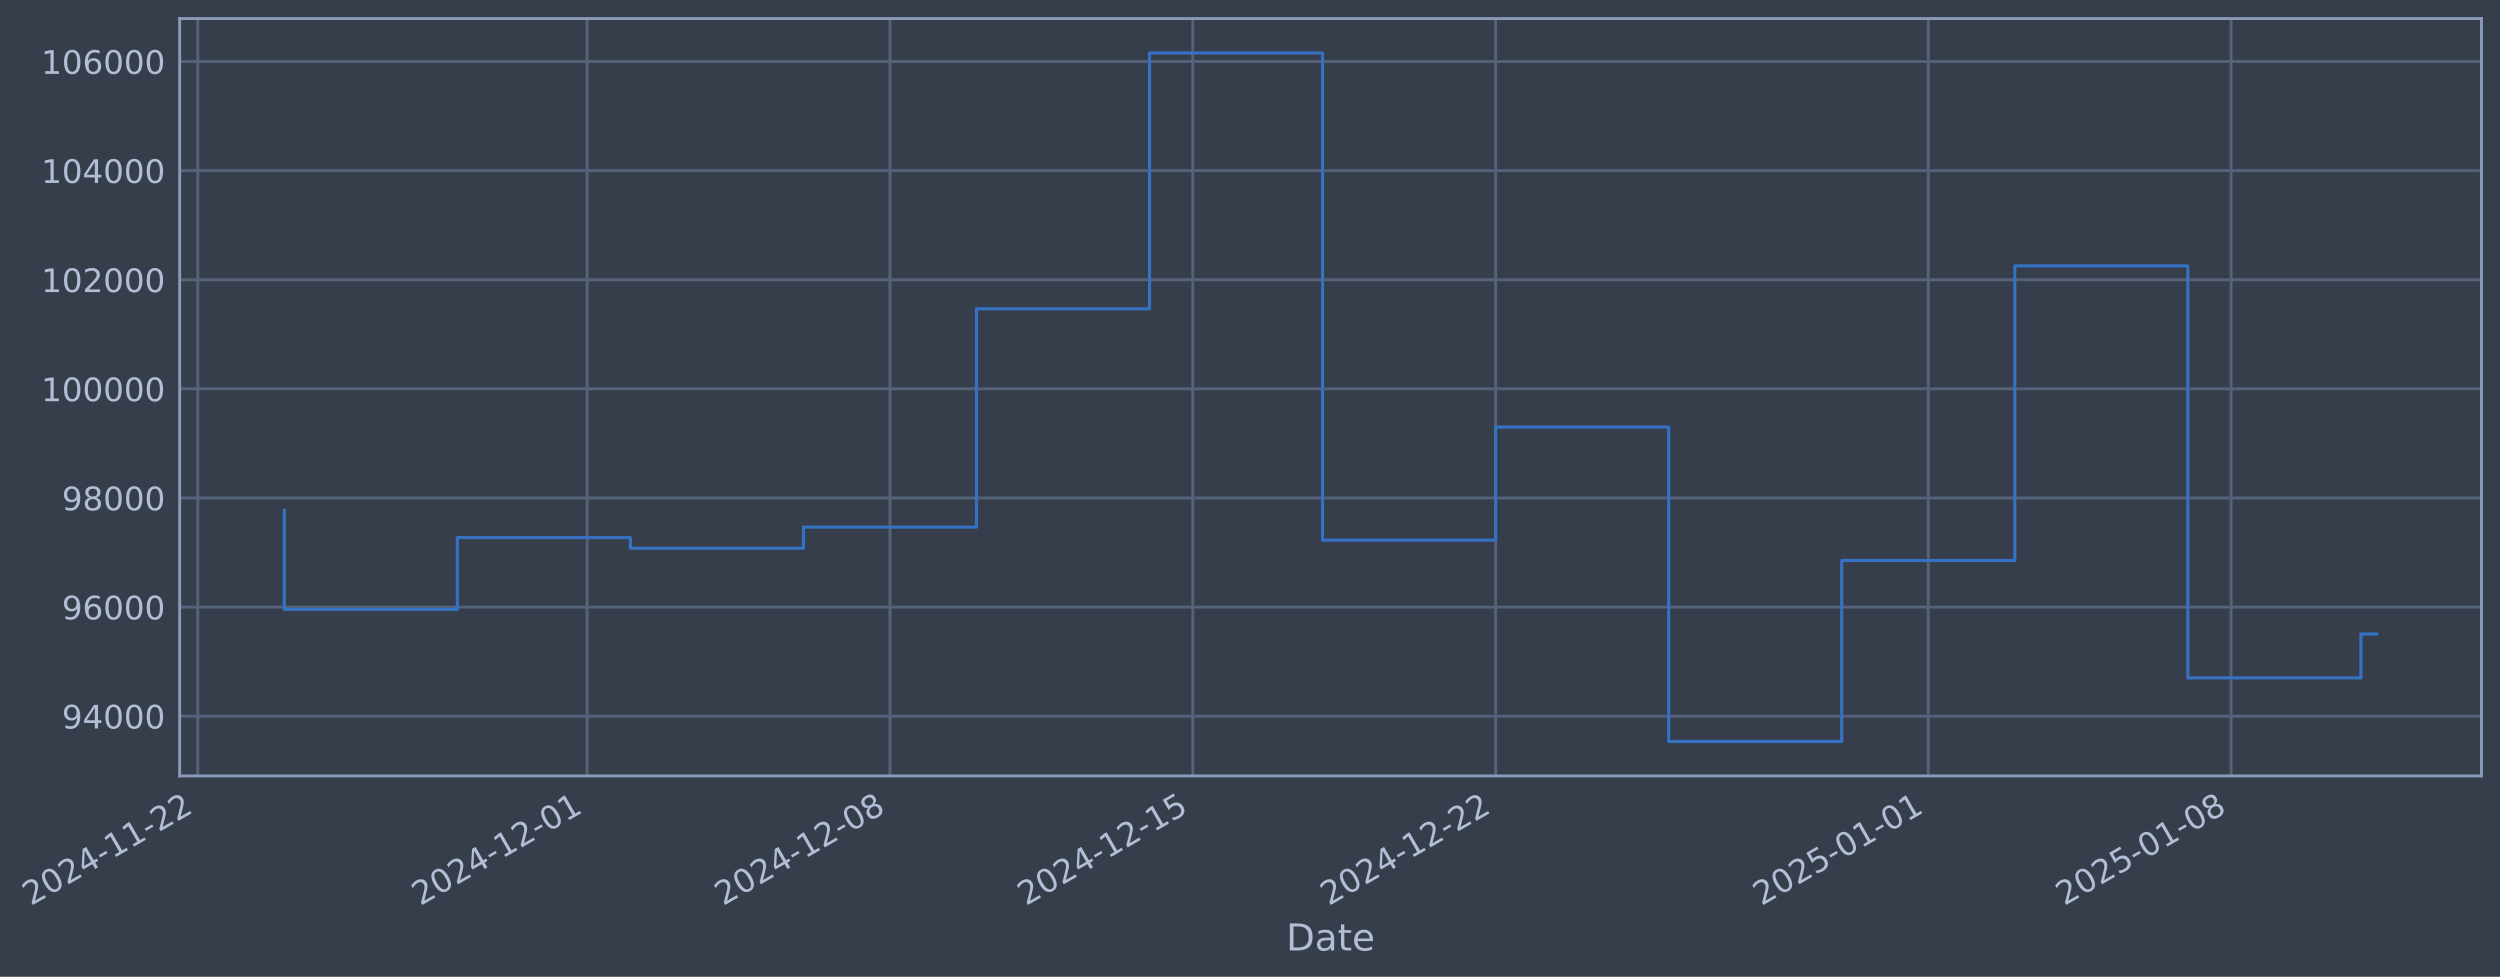
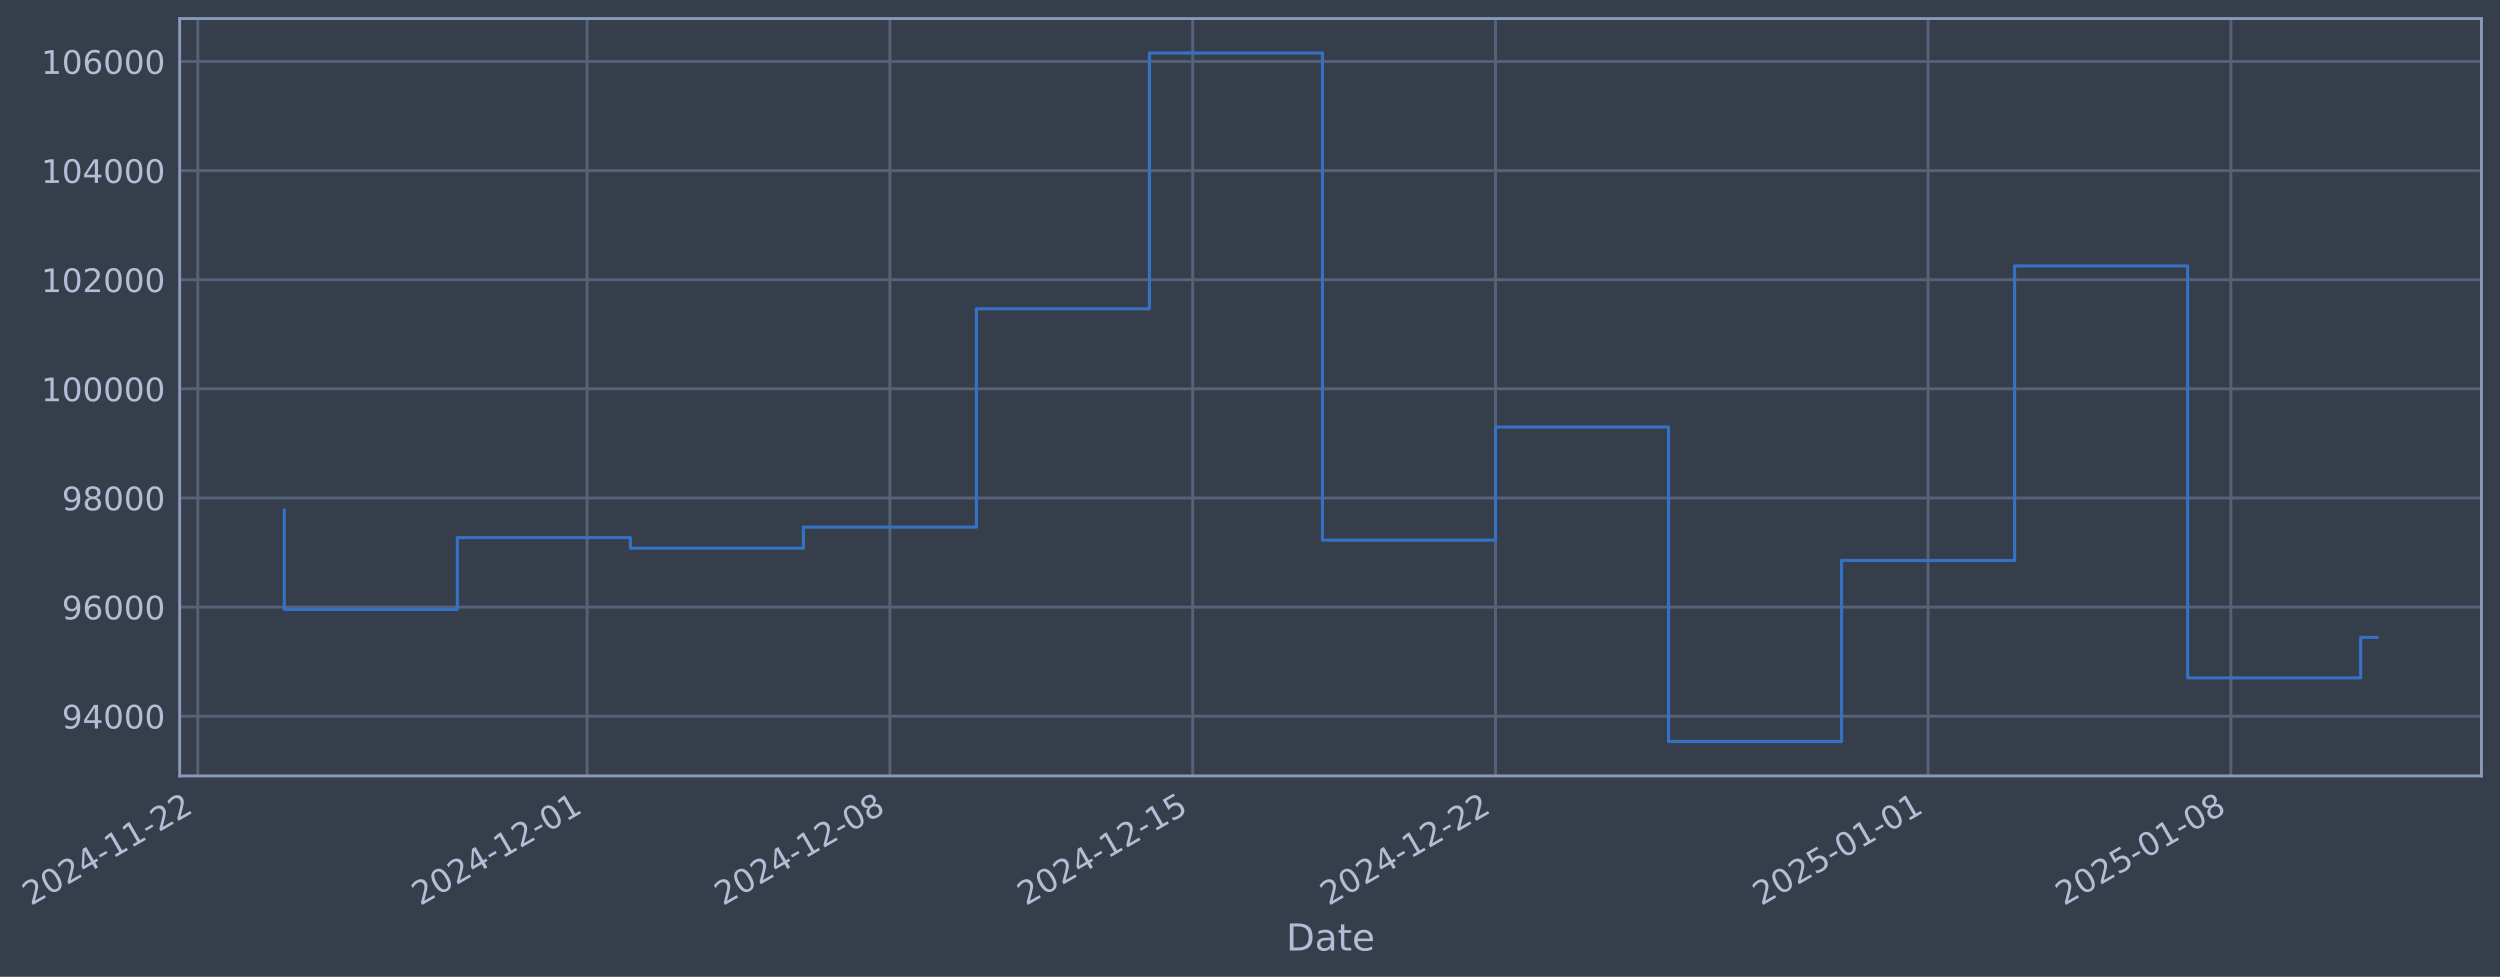
- <svg xmlns="http://www.w3.org/2000/svg" xmlns:xlink="http://www.w3.org/1999/xlink" width="969.692pt" height="378.87pt" viewBox="0 0 969.692 378.87" version="1.1">
+ <svg xmlns="http://www.w3.org/2000/svg" xmlns:xlink="http://www.w3.org/1999/xlink" width="969.688pt" height="378.87pt" viewBox="0 0 969.688 378.87" version="1.1">
  <defs>
    <style type="text/css">*{stroke-linejoin: round; stroke-linecap: butt}</style>
  </defs>
  <g id="figure_1">
    <g id="patch_1">
-       <path d="M 0 378.87  L 969.692 378.87  L 969.692 0  L 0 0  z " style="fill: #373e4b" />
+       <path d="M 0 378.87  L 969.688 378.87  L 969.688 0  L 0 0  z " style="fill: #373e4b" />
    </g>
    <g id="axes_1">
      <g id="patch_2">
-         <path d="M 69.692 300.96  L 962.492 300.96  L 962.492 7.2  L 69.692 7.2  z " style="fill: #373e4b" />
+         <path d="M 69.688 300.96  L 962.488 300.96  L 962.488 7.2  L 69.688 7.2  z " style="fill: #373e4b" />
      </g>
      <g id="matplotlib.axis_1">
        <g id="xtick_1">
          <g id="line2d_1">
-             <path d="M 76.713 300.96  L 76.713 7.2  " clip-path="url(#p19eee549d6)" style="fill: none; stroke: #546379; stroke-width: 1.12; stroke-linecap: square" />
+             <path d="M 76.713 300.96  L 76.713 7.2  " clip-path="url(#paa559dcdde)" style="fill: none; stroke: #546379; stroke-width: 1.12; stroke-linecap: square" />
          </g>
          <g id="line2d_2" />
          <g id="text_1">
            <g style="fill: #b1bed6" transform="translate(11.98702 351.4642) rotate(-30) scale(0.126 -0.126)">
              <defs>
                <path id="DejaVuSans-32" d="M 1228 531  L 3431 531  L 3431 0  L 469 0  L 469 531  Q 828 903 1448 1529  Q 2069 2156 2228 2338  Q 2531 2678 2651 2914  Q 2772 3150 2772 3378  Q 2772 3750 2511 3984  Q 2250 4219 1831 4219  Q 1534 4219 1204 4116  Q 875 4013 500 3803  L 500 4441  Q 881 4594 1212 4672  Q 1544 4750 1819 4750  Q 2544 4750 2975 4387  Q 3406 4025 3406 3419  Q 3406 3131 3298 2873  Q 3191 2616 2906 2266  Q 2828 2175 2409 1742  Q 1991 1309 1228 531  z " transform="scale(0.015625)" />
                <path id="DejaVuSans-30" d="M 2034 4250  Q 1547 4250 1301 3770  Q 1056 3291 1056 2328  Q 1056 1369 1301 889  Q 1547 409 2034 409  Q 2525 409 2770 889  Q 3016 1369 3016 2328  Q 3016 3291 2770 3770  Q 2525 4250 2034 4250  z M 2034 4750  Q 2819 4750 3233 4129  Q 3647 3509 3647 2328  Q 3647 1150 3233 529  Q 2819 -91 2034 -91  Q 1250 -91 836 529  Q 422 1150 422 2328  Q 422 3509 836 4129  Q 1250 4750 2034 4750  z " transform="scale(0.015625)" />
                <path id="DejaVuSans-34" d="M 2419 4116  L 825 1625  L 2419 1625  L 2419 4116  z M 2253 4666  L 3047 4666  L 3047 1625  L 3713 1625  L 3713 1100  L 3047 1100  L 3047 0  L 2419 0  L 2419 1100  L 313 1100  L 313 1709  L 2253 4666  z " transform="scale(0.015625)" />
                <path id="DejaVuSans-2d" d="M 313 2009  L 1997 2009  L 1997 1497  L 313 1497  L 313 2009  z " transform="scale(0.015625)" />
                <path id="DejaVuSans-31" d="M 794 531  L 1825 531  L 1825 4091  L 703 3866  L 703 4441  L 1819 4666  L 2450 4666  L 2450 531  L 3481 531  L 3481 0  L 794 0  L 794 531  z " transform="scale(0.015625)" />
              </defs>
              <use xlink:href="#DejaVuSans-32" />
              <use xlink:href="#DejaVuSans-30" transform="translate(63.62305 0)" />
              <use xlink:href="#DejaVuSans-32" transform="translate(127.2461 0)" />
              <use xlink:href="#DejaVuSans-34" transform="translate(190.8691 0)" />
              <use xlink:href="#DejaVuSans-2d" transform="translate(254.4922 0)" />
              <use xlink:href="#DejaVuSans-31" transform="translate(290.5762 0)" />
              <use xlink:href="#DejaVuSans-31" transform="translate(354.1992 0)" />
              <use xlink:href="#DejaVuSans-2d" transform="translate(417.8223 0)" />
              <use xlink:href="#DejaVuSans-32" transform="translate(453.9062 0)" />
              <use xlink:href="#DejaVuSans-32" transform="translate(517.5293 0)" />
            </g>
          </g>
        </g>
        <g id="xtick_2">
          <g id="line2d_3">
-             <path d="M 227.736 300.96  L 227.736 7.2  " clip-path="url(#p19eee549d6)" style="fill: none; stroke: #546379; stroke-width: 1.12; stroke-linecap: square" />
+             <path d="M 227.719 300.96  L 227.719 7.2  " clip-path="url(#paa559dcdde)" style="fill: none; stroke: #546379; stroke-width: 1.12; stroke-linecap: square" />
          </g>
          <g id="line2d_4" />
          <g id="text_2">
-             <g style="fill: #b1bed6" transform="translate(163.0107 351.4642) rotate(-30) scale(0.126 -0.126)">
+             <g style="fill: #b1bed6" transform="translate(162.9931 351.4642) rotate(-30) scale(0.126 -0.126)">
              <use xlink:href="#DejaVuSans-32" />
              <use xlink:href="#DejaVuSans-30" transform="translate(63.62305 0)" />
              <use xlink:href="#DejaVuSans-32" transform="translate(127.2461 0)" />
              <use xlink:href="#DejaVuSans-34" transform="translate(190.8691 0)" />
              <use xlink:href="#DejaVuSans-2d" transform="translate(254.4922 0)" />
              <use xlink:href="#DejaVuSans-31" transform="translate(290.5762 0)" />
              <use xlink:href="#DejaVuSans-32" transform="translate(354.1992 0)" />
              <use xlink:href="#DejaVuSans-2d" transform="translate(417.8223 0)" />
              <use xlink:href="#DejaVuSans-30" transform="translate(453.9062 0)" />
              <use xlink:href="#DejaVuSans-31" transform="translate(517.5293 0)" />
            </g>
          </g>
        </g>
        <g id="xtick_3">
          <g id="line2d_5">
-             <path d="M 345.199 300.96  L 345.199 7.2  " clip-path="url(#p19eee549d6)" style="fill: none; stroke: #546379; stroke-width: 1.12; stroke-linecap: square" />
+             <path d="M 345.168 300.96  L 345.168 7.2  " clip-path="url(#paa559dcdde)" style="fill: none; stroke: #546379; stroke-width: 1.12; stroke-linecap: square" />
          </g>
          <g id="line2d_6" />
          <g id="text_3">
-             <g style="fill: #b1bed6" transform="translate(280.4735 351.4642) rotate(-30) scale(0.126 -0.126)">
+             <g style="fill: #b1bed6" transform="translate(280.4423 351.4642) rotate(-30) scale(0.126 -0.126)">
              <defs>
                <path id="DejaVuSans-38" d="M 2034 2216  Q 1584 2216 1326 1975  Q 1069 1734 1069 1313  Q 1069 891 1326 650  Q 1584 409 2034 409  Q 2484 409 2743 651  Q 3003 894 3003 1313  Q 3003 1734 2745 1975  Q 2488 2216 2034 2216  z M 1403 2484  Q 997 2584 770 2862  Q 544 3141 544 3541  Q 544 4100 942 4425  Q 1341 4750 2034 4750  Q 2731 4750 3128 4425  Q 3525 4100 3525 3541  Q 3525 3141 3298 2862  Q 3072 2584 2669 2484  Q 3125 2378 3379 2068  Q 3634 1759 3634 1313  Q 3634 634 3220 271  Q 2806 -91 2034 -91  Q 1263 -91 848 271  Q 434 634 434 1313  Q 434 1759 690 2068  Q 947 2378 1403 2484  z M 1172 3481  Q 1172 3119 1398 2916  Q 1625 2713 2034 2713  Q 2441 2713 2670 2916  Q 2900 3119 2900 3481  Q 2900 3844 2670 4047  Q 2441 4250 2034 4250  Q 1625 4250 1398 4047  Q 1172 3844 1172 3481  z " transform="scale(0.015625)" />
              </defs>
              <use xlink:href="#DejaVuSans-32" />
              <use xlink:href="#DejaVuSans-30" transform="translate(63.62305 0)" />
              <use xlink:href="#DejaVuSans-32" transform="translate(127.2461 0)" />
              <use xlink:href="#DejaVuSans-34" transform="translate(190.8691 0)" />
              <use xlink:href="#DejaVuSans-2d" transform="translate(254.4922 0)" />
              <use xlink:href="#DejaVuSans-31" transform="translate(290.5762 0)" />
              <use xlink:href="#DejaVuSans-32" transform="translate(354.1992 0)" />
              <use xlink:href="#DejaVuSans-2d" transform="translate(417.8223 0)" />
              <use xlink:href="#DejaVuSans-30" transform="translate(453.9062 0)" />
              <use xlink:href="#DejaVuSans-38" transform="translate(517.5293 0)" />
            </g>
          </g>
        </g>
        <g id="xtick_4">
          <g id="line2d_7">
-             <path d="M 462.662 300.96  L 462.662 7.2  " clip-path="url(#p19eee549d6)" style="fill: none; stroke: #546379; stroke-width: 1.12; stroke-linecap: square" />
+             <path d="M 462.617 300.96  L 462.617 7.2  " clip-path="url(#paa559dcdde)" style="fill: none; stroke: #546379; stroke-width: 1.12; stroke-linecap: square" />
          </g>
          <g id="line2d_8" />
          <g id="text_4">
-             <g style="fill: #b1bed6" transform="translate(397.9363 351.4642) rotate(-30) scale(0.126 -0.126)">
+             <g style="fill: #b1bed6" transform="translate(397.8916 351.4642) rotate(-30) scale(0.126 -0.126)">
              <defs>
                <path id="DejaVuSans-35" d="M 691 4666  L 3169 4666  L 3169 4134  L 1269 4134  L 1269 2991  Q 1406 3038 1543 3061  Q 1681 3084 1819 3084  Q 2600 3084 3056 2656  Q 3513 2228 3513 1497  Q 3513 744 3044 326  Q 2575 -91 1722 -91  Q 1428 -91 1123 -41  Q 819 9 494 109  L 494 744  Q 775 591 1075 516  Q 1375 441 1709 441  Q 2250 441 2565 725  Q 2881 1009 2881 1497  Q 2881 1984 2565 2268  Q 2250 2553 1709 2553  Q 1456 2553 1204 2497  Q 953 2441 691 2322  L 691 4666  z " transform="scale(0.015625)" />
              </defs>
              <use xlink:href="#DejaVuSans-32" />
              <use xlink:href="#DejaVuSans-30" transform="translate(63.62305 0)" />
              <use xlink:href="#DejaVuSans-32" transform="translate(127.2461 0)" />
              <use xlink:href="#DejaVuSans-34" transform="translate(190.8691 0)" />
              <use xlink:href="#DejaVuSans-2d" transform="translate(254.4922 0)" />
              <use xlink:href="#DejaVuSans-31" transform="translate(290.5762 0)" />
              <use xlink:href="#DejaVuSans-32" transform="translate(354.1992 0)" />
              <use xlink:href="#DejaVuSans-2d" transform="translate(417.8223 0)" />
              <use xlink:href="#DejaVuSans-31" transform="translate(453.9062 0)" />
              <use xlink:href="#DejaVuSans-35" transform="translate(517.5293 0)" />
            </g>
          </g>
        </g>
        <g id="xtick_5">
          <g id="line2d_9">
-             <path d="M 580.125 300.96  L 580.125 7.2  " clip-path="url(#p19eee549d6)" style="fill: none; stroke: #546379; stroke-width: 1.12; stroke-linecap: square" />
+             <path d="M 580.066 300.96  L 580.066 7.2  " clip-path="url(#paa559dcdde)" style="fill: none; stroke: #546379; stroke-width: 1.12; stroke-linecap: square" />
          </g>
          <g id="line2d_10" />
          <g id="text_5">
-             <g style="fill: #b1bed6" transform="translate(515.3992 351.4642) rotate(-30) scale(0.126 -0.126)">
+             <g style="fill: #b1bed6" transform="translate(515.3408 351.4642) rotate(-30) scale(0.126 -0.126)">
              <use xlink:href="#DejaVuSans-32" />
              <use xlink:href="#DejaVuSans-30" transform="translate(63.62305 0)" />
              <use xlink:href="#DejaVuSans-32" transform="translate(127.2461 0)" />
              <use xlink:href="#DejaVuSans-34" transform="translate(190.8691 0)" />
              <use xlink:href="#DejaVuSans-2d" transform="translate(254.4922 0)" />
              <use xlink:href="#DejaVuSans-31" transform="translate(290.5762 0)" />
              <use xlink:href="#DejaVuSans-32" transform="translate(354.1992 0)" />
              <use xlink:href="#DejaVuSans-2d" transform="translate(417.8223 0)" />
              <use xlink:href="#DejaVuSans-32" transform="translate(453.9062 0)" />
              <use xlink:href="#DejaVuSans-32" transform="translate(517.5293 0)" />
            </g>
          </g>
        </g>
        <g id="xtick_6">
          <g id="line2d_11">
-             <path d="M 747.929 300.96  L 747.929 7.2  " clip-path="url(#p19eee549d6)" style="fill: none; stroke: #546379; stroke-width: 1.12; stroke-linecap: square" />
+             <path d="M 747.851 300.96  L 747.851 7.2  " clip-path="url(#paa559dcdde)" style="fill: none; stroke: #546379; stroke-width: 1.12; stroke-linecap: square" />
          </g>
          <g id="line2d_12" />
          <g id="text_6">
-             <g style="fill: #b1bed6" transform="translate(683.2032 351.4642) rotate(-30) scale(0.126 -0.126)">
+             <g style="fill: #b1bed6" transform="translate(683.1253 351.4642) rotate(-30) scale(0.126 -0.126)">
              <use xlink:href="#DejaVuSans-32" />
              <use xlink:href="#DejaVuSans-30" transform="translate(63.62305 0)" />
              <use xlink:href="#DejaVuSans-32" transform="translate(127.2461 0)" />
              <use xlink:href="#DejaVuSans-35" transform="translate(190.8691 0)" />
              <use xlink:href="#DejaVuSans-2d" transform="translate(254.4922 0)" />
              <use xlink:href="#DejaVuSans-30" transform="translate(290.5762 0)" />
              <use xlink:href="#DejaVuSans-31" transform="translate(354.1992 0)" />
              <use xlink:href="#DejaVuSans-2d" transform="translate(417.8223 0)" />
              <use xlink:href="#DejaVuSans-30" transform="translate(453.9062 0)" />
              <use xlink:href="#DejaVuSans-31" transform="translate(517.5293 0)" />
            </g>
          </g>
        </g>
        <g id="xtick_7">
          <g id="line2d_13">
-             <path d="M 865.392 300.96  L 865.392 7.2  " clip-path="url(#p19eee549d6)" style="fill: none; stroke: #546379; stroke-width: 1.12; stroke-linecap: square" />
+             <path d="M 865.3 300.96  L 865.3 7.2  " clip-path="url(#paa559dcdde)" style="fill: none; stroke: #546379; stroke-width: 1.12; stroke-linecap: square" />
          </g>
          <g id="line2d_14" />
          <g id="text_7">
-             <g style="fill: #b1bed6" transform="translate(800.6661 351.4642) rotate(-30) scale(0.126 -0.126)">
+             <g style="fill: #b1bed6" transform="translate(800.5746 351.4642) rotate(-30) scale(0.126 -0.126)">
              <use xlink:href="#DejaVuSans-32" />
              <use xlink:href="#DejaVuSans-30" transform="translate(63.62305 0)" />
              <use xlink:href="#DejaVuSans-32" transform="translate(127.2461 0)" />
              <use xlink:href="#DejaVuSans-35" transform="translate(190.8691 0)" />
              <use xlink:href="#DejaVuSans-2d" transform="translate(254.4922 0)" />
              <use xlink:href="#DejaVuSans-30" transform="translate(290.5762 0)" />
              <use xlink:href="#DejaVuSans-31" transform="translate(354.1992 0)" />
              <use xlink:href="#DejaVuSans-2d" transform="translate(417.8223 0)" />
              <use xlink:href="#DejaVuSans-30" transform="translate(453.9062 0)" />
              <use xlink:href="#DejaVuSans-38" transform="translate(517.5293 0)" />
            </g>
          </g>
        </g>
        <g id="text_8">
-           <g style="fill: #b1bed6" transform="translate(498.8824 368.6753) scale(0.144 -0.144)">
+           <g style="fill: #b1bed6" transform="translate(498.8785 368.6753) scale(0.144 -0.144)">
            <defs>
              <path id="DejaVuSans-44" d="M 1259 4147  L 1259 519  L 2022 519  Q 2988 519 3436 956  Q 3884 1394 3884 2338  Q 3884 3275 3436 3711  Q 2988 4147 2022 4147  L 1259 4147  z M 628 4666  L 1925 4666  Q 3281 4666 3915 4102  Q 4550 3538 4550 2338  Q 4550 1131 3912 565  Q 3275 0 1925 0  L 628 0  L 628 4666  z " transform="scale(0.015625)" />
              <path id="DejaVuSans-61" d="M 2194 1759  Q 1497 1759 1228 1600  Q 959 1441 959 1056  Q 959 750 1161 570  Q 1363 391 1709 391  Q 2188 391 2477 730  Q 2766 1069 2766 1631  L 2766 1759  L 2194 1759  z M 3341 1997  L 3341 0  L 2766 0  L 2766 531  Q 2569 213 2275 61  Q 1981 -91 1556 -91  Q 1019 -91 701 211  Q 384 513 384 1019  Q 384 1609 779 1909  Q 1175 2209 1959 2209  L 2766 2209  L 2766 2266  Q 2766 2663 2505 2880  Q 2244 3097 1772 3097  Q 1472 3097 1187 3025  Q 903 2953 641 2809  L 641 3341  Q 956 3463 1253 3523  Q 1550 3584 1831 3584  Q 2591 3584 2966 3190  Q 3341 2797 3341 1997  z " transform="scale(0.015625)" />
              <path id="DejaVuSans-74" d="M 1172 4494  L 1172 3500  L 2356 3500  L 2356 3053  L 1172 3053  L 1172 1153  Q 1172 725 1289 603  Q 1406 481 1766 481  L 2356 481  L 2356 0  L 1766 0  Q 1100 0 847 248  Q 594 497 594 1153  L 594 3053  L 172 3053  L 172 3500  L 594 3500  L 594 4494  L 1172 4494  z " transform="scale(0.015625)" />
              <path id="DejaVuSans-65" d="M 3597 1894  L 3597 1613  L 953 1613  Q 991 1019 1311 708  Q 1631 397 2203 397  Q 2534 397 2845 478  Q 3156 559 3463 722  L 3463 178  Q 3153 47 2828 -22  Q 2503 -91 2169 -91  Q 1331 -91 842 396  Q 353 884 353 1716  Q 353 2575 817 3079  Q 1281 3584 2069 3584  Q 2775 3584 3186 3129  Q 3597 2675 3597 1894  z M 3022 2063  Q 3016 2534 2758 2815  Q 2500 3097 2075 3097  Q 1594 3097 1305 2825  Q 1016 2553 972 2059  L 3022 2063  z " transform="scale(0.015625)" />
            </defs>
            <use xlink:href="#DejaVuSans-44" />
            <use xlink:href="#DejaVuSans-61" transform="translate(77.00195 0)" />
            <use xlink:href="#DejaVuSans-74" transform="translate(138.2812 0)" />
            <use xlink:href="#DejaVuSans-65" transform="translate(177.4902 0)" />
          </g>
        </g>
      </g>
      <g id="matplotlib.axis_2">
        <g id="ytick_1">
          <g id="line2d_15">
-             <path d="M 69.692 277.797  L 962.492 277.797  " clip-path="url(#p19eee549d6)" style="fill: none; stroke: #546379; stroke-width: 1.12; stroke-linecap: square" />
+             <path d="M 69.688 277.797  L 962.488 277.797  " clip-path="url(#paa559dcdde)" style="fill: none; stroke: #546379; stroke-width: 1.12; stroke-linecap: square" />
          </g>
          <g id="line2d_16" />
          <g id="text_9">
-             <g style="fill: #b1bed6" transform="translate(24.00777 282.5841) scale(0.126 -0.126)">
+             <g style="fill: #b1bed6" transform="translate(24.00387 282.5841) scale(0.126 -0.126)">
              <defs>
                <path id="DejaVuSans-39" d="M 703 97  L 703 672  Q 941 559 1184 500  Q 1428 441 1663 441  Q 2288 441 2617 861  Q 2947 1281 2994 2138  Q 2813 1869 2534 1725  Q 2256 1581 1919 1581  Q 1219 1581 811 2004  Q 403 2428 403 3163  Q 403 3881 828 4315  Q 1253 4750 1959 4750  Q 2769 4750 3195 4129  Q 3622 3509 3622 2328  Q 3622 1225 3098 567  Q 2575 -91 1691 -91  Q 1453 -91 1209 -44  Q 966 3 703 97  z M 1959 2075  Q 2384 2075 2632 2365  Q 2881 2656 2881 3163  Q 2881 3666 2632 3958  Q 2384 4250 1959 4250  Q 1534 4250 1286 3958  Q 1038 3666 1038 3163  Q 1038 2656 1286 2365  Q 1534 2075 1959 2075  z " transform="scale(0.015625)" />
              </defs>
              <use xlink:href="#DejaVuSans-39" />
              <use xlink:href="#DejaVuSans-34" transform="translate(63.62305 0)" />
              <use xlink:href="#DejaVuSans-30" transform="translate(127.2461 0)" />
              <use xlink:href="#DejaVuSans-30" transform="translate(190.8691 0)" />
              <use xlink:href="#DejaVuSans-30" transform="translate(254.4922 0)" />
            </g>
          </g>
        </g>
        <g id="ytick_2">
          <g id="line2d_17">
-             <path d="M 69.692 235.473  L 962.492 235.473  " clip-path="url(#p19eee549d6)" style="fill: none; stroke: #546379; stroke-width: 1.12; stroke-linecap: square" />
+             <path d="M 69.688 235.473  L 962.488 235.473  " clip-path="url(#paa559dcdde)" style="fill: none; stroke: #546379; stroke-width: 1.12; stroke-linecap: square" />
          </g>
          <g id="line2d_18" />
          <g id="text_10">
-             <g style="fill: #b1bed6" transform="translate(24.00777 240.2602) scale(0.126 -0.126)">
+             <g style="fill: #b1bed6" transform="translate(24.00387 240.2602) scale(0.126 -0.126)">
              <defs>
                <path id="DejaVuSans-36" d="M 2113 2584  Q 1688 2584 1439 2293  Q 1191 2003 1191 1497  Q 1191 994 1439 701  Q 1688 409 2113 409  Q 2538 409 2786 701  Q 3034 994 3034 1497  Q 3034 2003 2786 2293  Q 2538 2584 2113 2584  z M 3366 4563  L 3366 3988  Q 3128 4100 2886 4159  Q 2644 4219 2406 4219  Q 1781 4219 1451 3797  Q 1122 3375 1075 2522  Q 1259 2794 1537 2939  Q 1816 3084 2150 3084  Q 2853 3084 3261 2657  Q 3669 2231 3669 1497  Q 3669 778 3244 343  Q 2819 -91 2113 -91  Q 1303 -91 875 529  Q 447 1150 447 2328  Q 447 3434 972 4092  Q 1497 4750 2381 4750  Q 2619 4750 2861 4703  Q 3103 4656 3366 4563  z " transform="scale(0.015625)" />
              </defs>
              <use xlink:href="#DejaVuSans-39" />
              <use xlink:href="#DejaVuSans-36" transform="translate(63.62305 0)" />
              <use xlink:href="#DejaVuSans-30" transform="translate(127.2461 0)" />
              <use xlink:href="#DejaVuSans-30" transform="translate(190.8691 0)" />
              <use xlink:href="#DejaVuSans-30" transform="translate(254.4922 0)" />
            </g>
          </g>
        </g>
        <g id="ytick_3">
          <g id="line2d_19">
-             <path d="M 69.692 193.149  L 962.492 193.149  " clip-path="url(#p19eee549d6)" style="fill: none; stroke: #546379; stroke-width: 1.12; stroke-linecap: square" />
+             <path d="M 69.688 193.149  L 962.488 193.149  " clip-path="url(#paa559dcdde)" style="fill: none; stroke: #546379; stroke-width: 1.12; stroke-linecap: square" />
          </g>
          <g id="line2d_20" />
          <g id="text_11">
-             <g style="fill: #b1bed6" transform="translate(24.00777 197.9364) scale(0.126 -0.126)">
+             <g style="fill: #b1bed6" transform="translate(24.00387 197.9364) scale(0.126 -0.126)">
              <use xlink:href="#DejaVuSans-39" />
              <use xlink:href="#DejaVuSans-38" transform="translate(63.62305 0)" />
              <use xlink:href="#DejaVuSans-30" transform="translate(127.2461 0)" />
              <use xlink:href="#DejaVuSans-30" transform="translate(190.8691 0)" />
              <use xlink:href="#DejaVuSans-30" transform="translate(254.4922 0)" />
            </g>
          </g>
        </g>
        <g id="ytick_4">
          <g id="line2d_21">
-             <path d="M 69.692 150.826  L 962.492 150.826  " clip-path="url(#p19eee549d6)" style="fill: none; stroke: #546379; stroke-width: 1.12; stroke-linecap: square" />
+             <path d="M 69.688 150.826  L 962.488 150.826  " clip-path="url(#paa559dcdde)" style="fill: none; stroke: #546379; stroke-width: 1.12; stroke-linecap: square" />
          </g>
          <g id="line2d_22" />
          <g id="text_12">
-             <g style="fill: #b1bed6" transform="translate(15.99102 155.6126) scale(0.126 -0.126)">
+             <g style="fill: #b1bed6" transform="translate(15.98712 155.6126) scale(0.126 -0.126)">
              <use xlink:href="#DejaVuSans-31" />
              <use xlink:href="#DejaVuSans-30" transform="translate(63.62305 0)" />
              <use xlink:href="#DejaVuSans-30" transform="translate(127.2461 0)" />
              <use xlink:href="#DejaVuSans-30" transform="translate(190.8691 0)" />
              <use xlink:href="#DejaVuSans-30" transform="translate(254.4922 0)" />
              <use xlink:href="#DejaVuSans-30" transform="translate(318.1152 0)" />
            </g>
          </g>
        </g>
        <g id="ytick_5">
          <g id="line2d_23">
-             <path d="M 69.692 108.502  L 962.492 108.502  " clip-path="url(#p19eee549d6)" style="fill: none; stroke: #546379; stroke-width: 1.12; stroke-linecap: square" />
+             <path d="M 69.688 108.502  L 962.488 108.502  " clip-path="url(#paa559dcdde)" style="fill: none; stroke: #546379; stroke-width: 1.12; stroke-linecap: square" />
          </g>
          <g id="line2d_24" />
          <g id="text_13">
-             <g style="fill: #b1bed6" transform="translate(15.99102 113.2888) scale(0.126 -0.126)">
+             <g style="fill: #b1bed6" transform="translate(15.98712 113.2888) scale(0.126 -0.126)">
              <use xlink:href="#DejaVuSans-31" />
              <use xlink:href="#DejaVuSans-30" transform="translate(63.62305 0)" />
              <use xlink:href="#DejaVuSans-32" transform="translate(127.2461 0)" />
              <use xlink:href="#DejaVuSans-30" transform="translate(190.8691 0)" />
              <use xlink:href="#DejaVuSans-30" transform="translate(254.4922 0)" />
              <use xlink:href="#DejaVuSans-30" transform="translate(318.1152 0)" />
            </g>
          </g>
        </g>
        <g id="ytick_6">
          <g id="line2d_25">
-             <path d="M 69.692 66.178  L 962.492 66.178  " clip-path="url(#p19eee549d6)" style="fill: none; stroke: #546379; stroke-width: 1.12; stroke-linecap: square" />
+             <path d="M 69.688 66.178  L 962.488 66.178  " clip-path="url(#paa559dcdde)" style="fill: none; stroke: #546379; stroke-width: 1.12; stroke-linecap: square" />
          </g>
          <g id="line2d_26" />
          <g id="text_14">
-             <g style="fill: #b1bed6" transform="translate(15.99102 70.96502) scale(0.126 -0.126)">
+             <g style="fill: #b1bed6" transform="translate(15.98712 70.96502) scale(0.126 -0.126)">
              <use xlink:href="#DejaVuSans-31" />
              <use xlink:href="#DejaVuSans-30" transform="translate(63.62305 0)" />
              <use xlink:href="#DejaVuSans-34" transform="translate(127.2461 0)" />
              <use xlink:href="#DejaVuSans-30" transform="translate(190.8691 0)" />
              <use xlink:href="#DejaVuSans-30" transform="translate(254.4922 0)" />
              <use xlink:href="#DejaVuSans-30" transform="translate(318.1152 0)" />
            </g>
          </g>
        </g>
        <g id="ytick_7">
          <g id="line2d_27">
-             <path d="M 69.692 23.854  L 962.492 23.854  " clip-path="url(#p19eee549d6)" style="fill: none; stroke: #546379; stroke-width: 1.12; stroke-linecap: square" />
+             <path d="M 69.688 23.854  L 962.488 23.854  " clip-path="url(#paa559dcdde)" style="fill: none; stroke: #546379; stroke-width: 1.12; stroke-linecap: square" />
          </g>
          <g id="line2d_28" />
          <g id="text_15">
-             <g style="fill: #b1bed6" transform="translate(15.99102 28.64121) scale(0.126 -0.126)">
+             <g style="fill: #b1bed6" transform="translate(15.98712 28.64121) scale(0.126 -0.126)">
              <use xlink:href="#DejaVuSans-31" />
              <use xlink:href="#DejaVuSans-30" transform="translate(63.62305 0)" />
              <use xlink:href="#DejaVuSans-36" transform="translate(127.2461 0)" />
              <use xlink:href="#DejaVuSans-30" transform="translate(190.8691 0)" />
              <use xlink:href="#DejaVuSans-30" transform="translate(254.4922 0)" />
              <use xlink:href="#DejaVuSans-30" transform="translate(318.1152 0)" />
            </g>
          </g>
        </g>
      </g>
      <g id="line2d_29">
-         <path d="M 110.273 197.87  L 110.273 236.383  L 177.395 236.383  L 177.395 208.521  L 244.517 208.521  L 244.517 212.628  L 311.638 212.628  L 311.638 204.459  L 378.76 204.459  L 378.76 119.77  L 445.881 119.77  L 445.881 20.553  L 513.003 20.553  L 513.003 209.517  L 580.125 209.517  L 580.125 165.636  L 647.246 165.636  L 647.246 287.607  L 714.368 287.607  L 714.368 217.409  L 781.49 217.409  L 781.49 103.141  L 848.611 103.141  L 848.611 262.927  L 915.733 262.927  L 915.733 245.93  L 921.91 245.93  " clip-path="url(#p19eee549d6)" style="fill: none; stroke: #3572c6; stroke-width: 1.2; stroke-linecap: square" />
+         <path d="M 110.269 197.87  L 110.269 236.383  L 177.383 236.383  L 177.383 208.521  L 244.497 208.521  L 244.497 212.628  L 311.611 212.628  L 311.611 204.459  L 378.725 204.459  L 378.725 119.77  L 445.839 119.77  L 445.839 20.553  L 512.952 20.553  L 512.952 209.517  L 580.066 209.517  L 580.066 165.636  L 647.18 165.636  L 647.18 287.607  L 714.294 287.607  L 714.294 217.409  L 781.408 217.409  L 781.408 103.141  L 848.522 103.141  L 848.522 262.927  L 915.635 262.927  L 915.635 247.239  L 921.906 247.239  " clip-path="url(#paa559dcdde)" style="fill: none; stroke: #3572c6; stroke-width: 1.2; stroke-linecap: square" />
      </g>
      <g id="patch_3">
-         <path d="M 69.692 300.96  L 69.692 7.2  " style="fill: none; stroke: #899ab8; stroke-width: 1.12; stroke-linejoin: miter; stroke-linecap: square" />
+         <path d="M 69.688 300.96  L 69.688 7.2  " style="fill: none; stroke: #899ab8; stroke-width: 1.12; stroke-linejoin: miter; stroke-linecap: square" />
      </g>
      <g id="patch_4">
-         <path d="M 962.492 300.96  L 962.492 7.2  " style="fill: none; stroke: #899ab8; stroke-width: 1.12; stroke-linejoin: miter; stroke-linecap: square" />
+         <path d="M 962.488 300.96  L 962.488 7.2  " style="fill: none; stroke: #899ab8; stroke-width: 1.12; stroke-linejoin: miter; stroke-linecap: square" />
      </g>
      <g id="patch_5">
-         <path d="M 69.692 300.96  L 962.492 300.96  " style="fill: none; stroke: #899ab8; stroke-width: 1.12; stroke-linejoin: miter; stroke-linecap: square" />
+         <path d="M 69.688 300.96  L 962.488 300.96  " style="fill: none; stroke: #899ab8; stroke-width: 1.12; stroke-linejoin: miter; stroke-linecap: square" />
      </g>
      <g id="patch_6">
-         <path d="M 69.692 7.2  L 962.492 7.2  " style="fill: none; stroke: #899ab8; stroke-width: 1.12; stroke-linejoin: miter; stroke-linecap: square" />
+         <path d="M 69.688 7.2  L 962.488 7.2  " style="fill: none; stroke: #899ab8; stroke-width: 1.12; stroke-linejoin: miter; stroke-linecap: square" />
      </g>
    </g>
  </g>
  <defs>
-     <clipPath id="p19eee549d6">
-       <rect x="69.692" y="7.2" width="892.8" height="293.76" />
+     <clipPath id="paa559dcdde">
+       <rect x="69.688" y="7.2" width="892.8" height="293.76" />
    </clipPath>
  </defs>
</svg>
